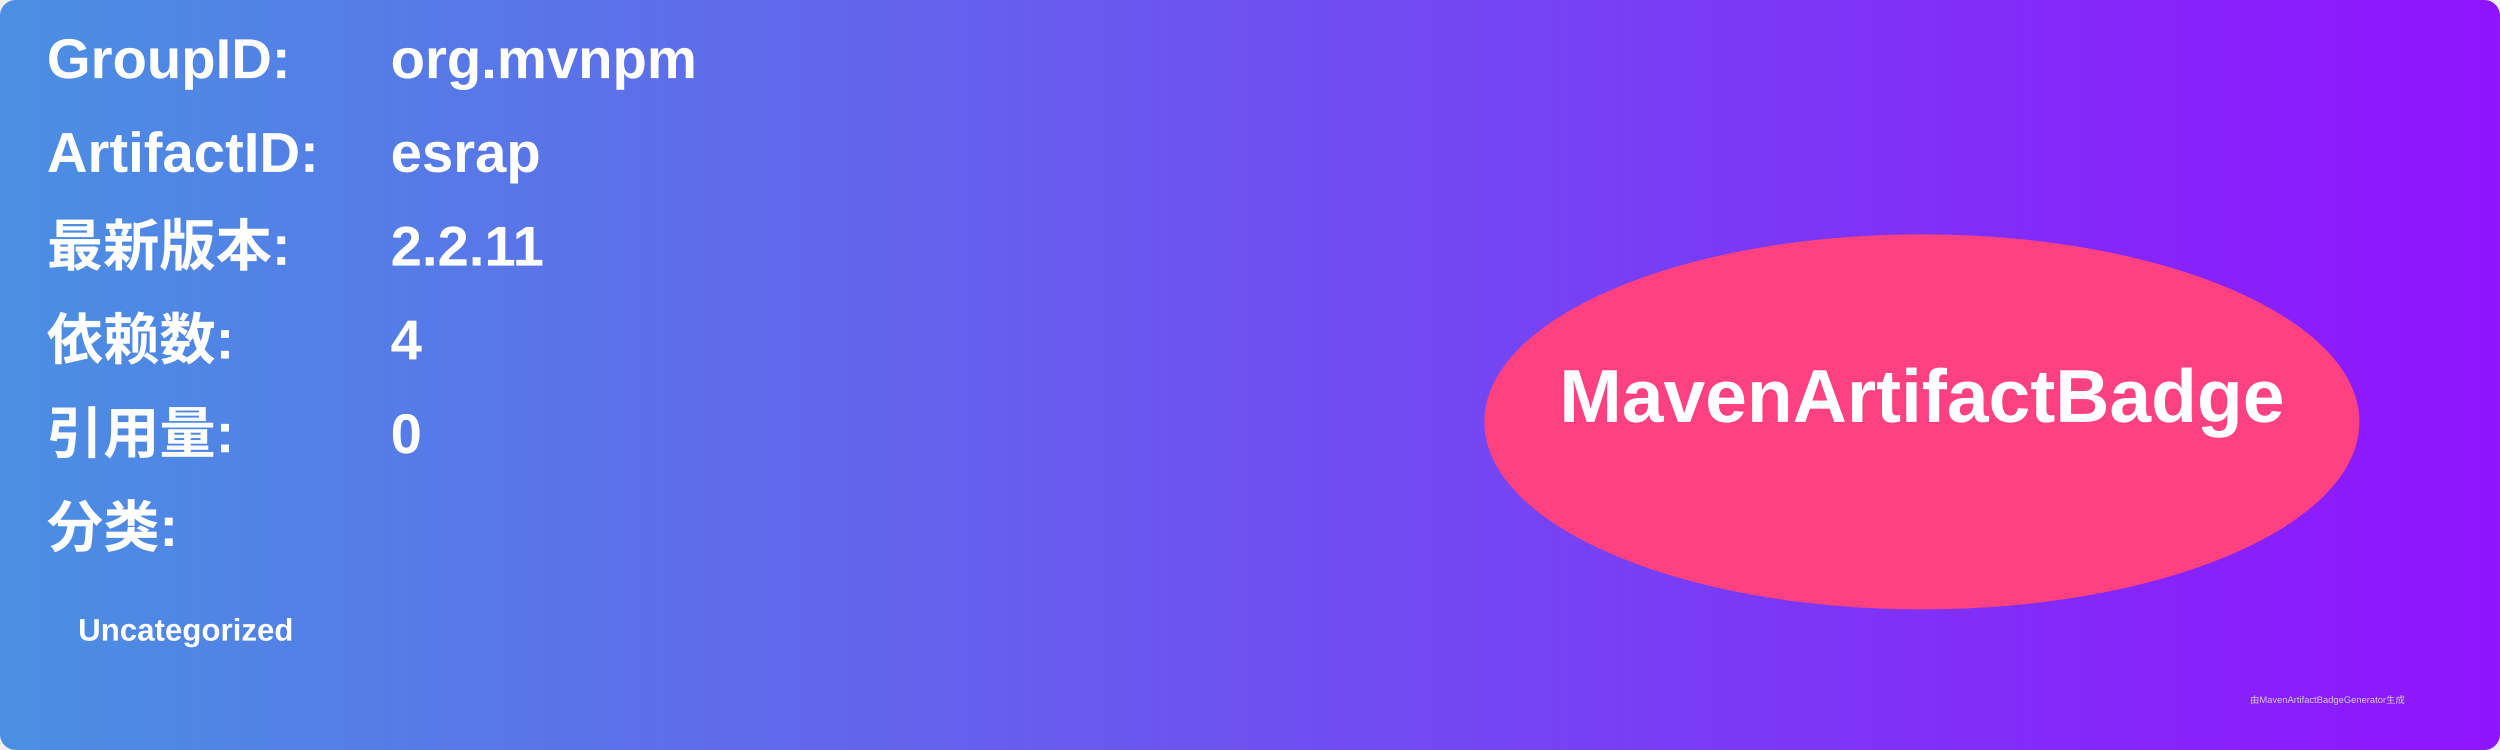
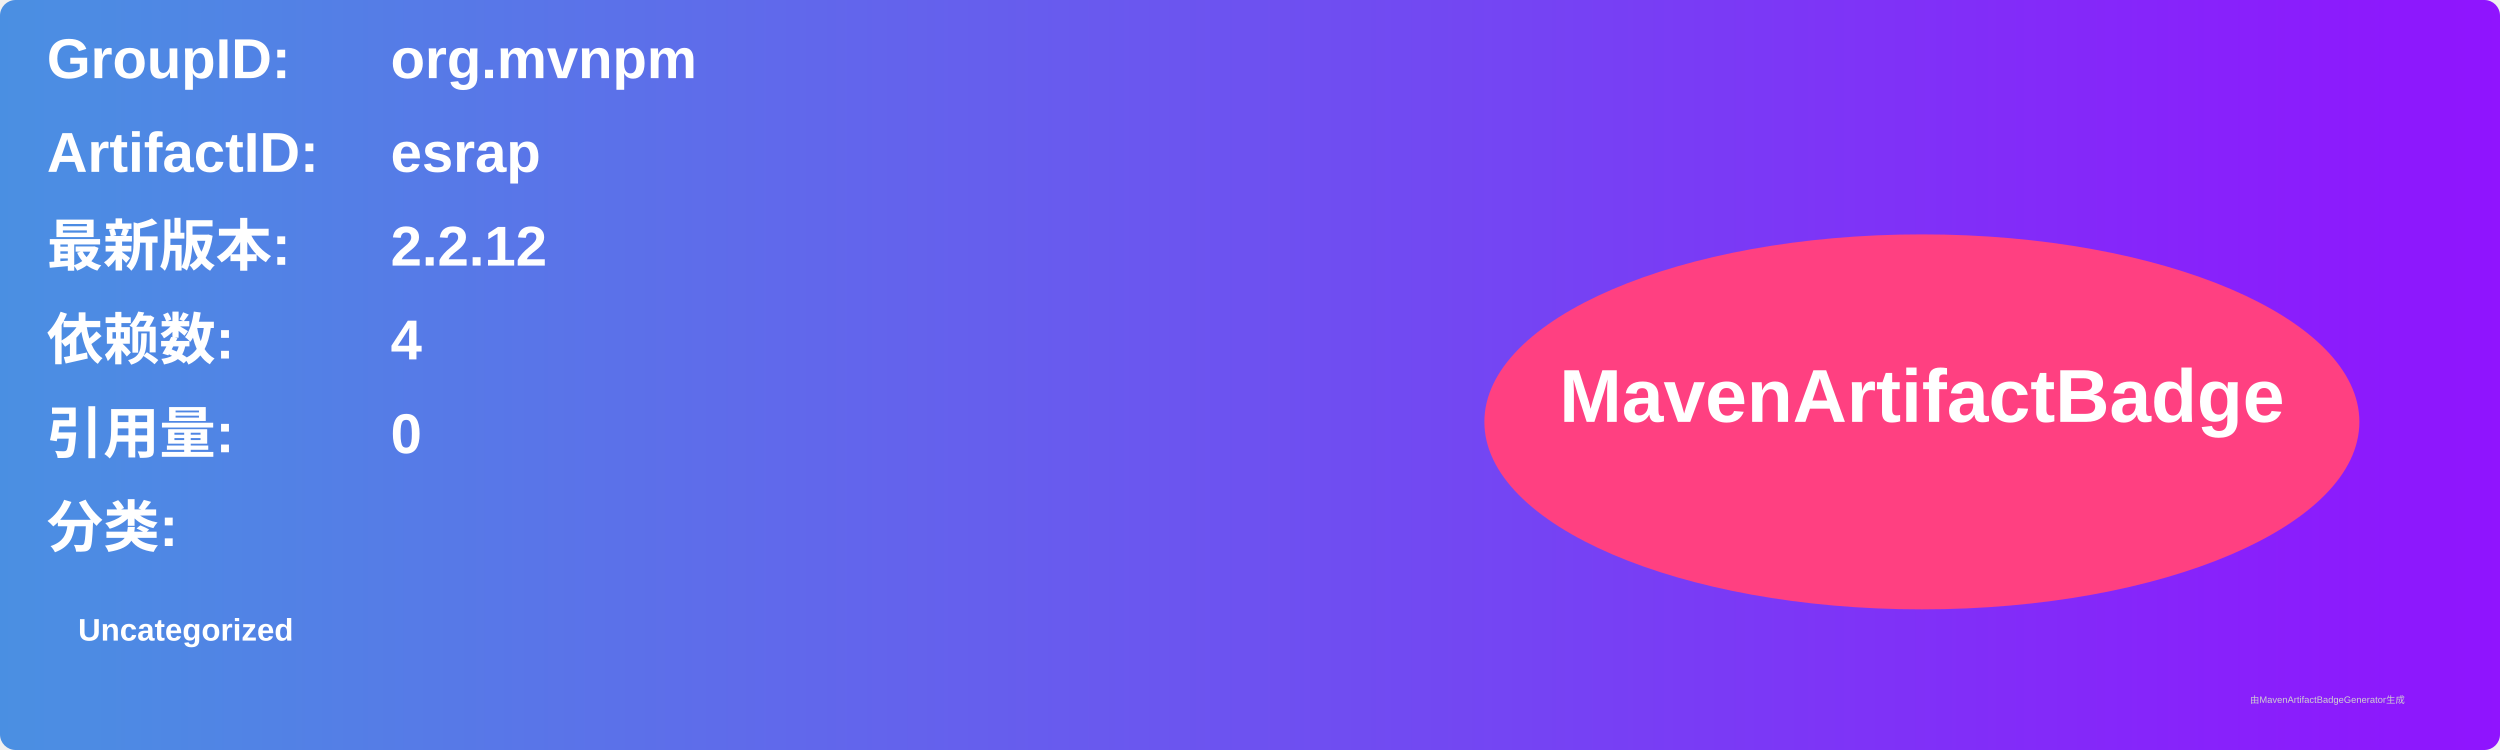
<svg xmlns="http://www.w3.org/2000/svg" width="800" height="240" viewBox="0 0 800 240">
  <linearGradient id="grad" x1="0%" y1="0%" x2="100%" y2="0%">
    <stop offset="0%" stop-color="#4a90e2" />
    <stop offset="100%" stop-color="#9013fe" />
  </linearGradient>
  <rect width="100%" height="100%" rx="5" ry="5" fill="url(#grad)" />
  <g transform="translate(15, 15)">
    <text x="0" y="10" font-family="Arial" font-size="18" fill="white" font-weight="bold" width="260">GroupID:</text>
    <text x="110" y="10" font-family="Arial" font-size="18" fill="white" font-weight="bold" width="460">org.mvnpm</text>
    <text x="0" y="40" font-family="Arial" font-size="18" fill="white" font-weight="bold" width="260">ArtifactID:</text>
    <text x="110" y="40" font-family="Arial" font-size="18" fill="white" font-weight="bold" width="460">esrap</text>
    <text x="0" y="70" font-family="Arial" font-size="18" fill="white" font-weight="bold">最新版本:</text>
    <text x="110" y="70" font-family="Arial" font-size="18" fill="white" font-weight="bold">
-       <tspan font-weight="bold">2.2.11</tspan>
+       <tspan font-weight="bold">2.2.12</tspan>
    </text>
    <text x="0" y="100" font-family="Arial" font-size="18" fill="white" font-weight="bold">依赖数: </text>
    <text x="110" y="100" font-family="Arial" font-size="18" fill="white">
      <tspan font-weight="bold">4</tspan>
    </text>
    <text x="0" y="130" font-family="Arial" font-size="18" fill="white" font-weight="bold">引用量: </text>
    <text x="110" y="130" font-family="Arial" font-size="18" fill="white">
      <tspan font-weight="bold">0</tspan>
    </text>
    <text x="0" y="160" font-family="Arial" font-size="18" fill="white" font-weight="bold">分类:</text>
    <text x="10" y="190" font-family="Arial" font-size="10" fill="white">
      <tspan font-weight="bold">Uncategorized</tspan>
    </text>
    <ellipse cx="600" cy="120" rx="140" ry="60" fill="#ff4081" />
    <text x="600" y="120" text-anchor="middle" font-family="Arial" font-size="24" fill="white" font-weight="bold">MavenArtifactBadge</text>
  </g>
  <text x="720" y="225" font-family="Arial" font-size="3" fill="#d0d0d0">由MavenArtifactBadgeGenerator生成</text>
</svg>
